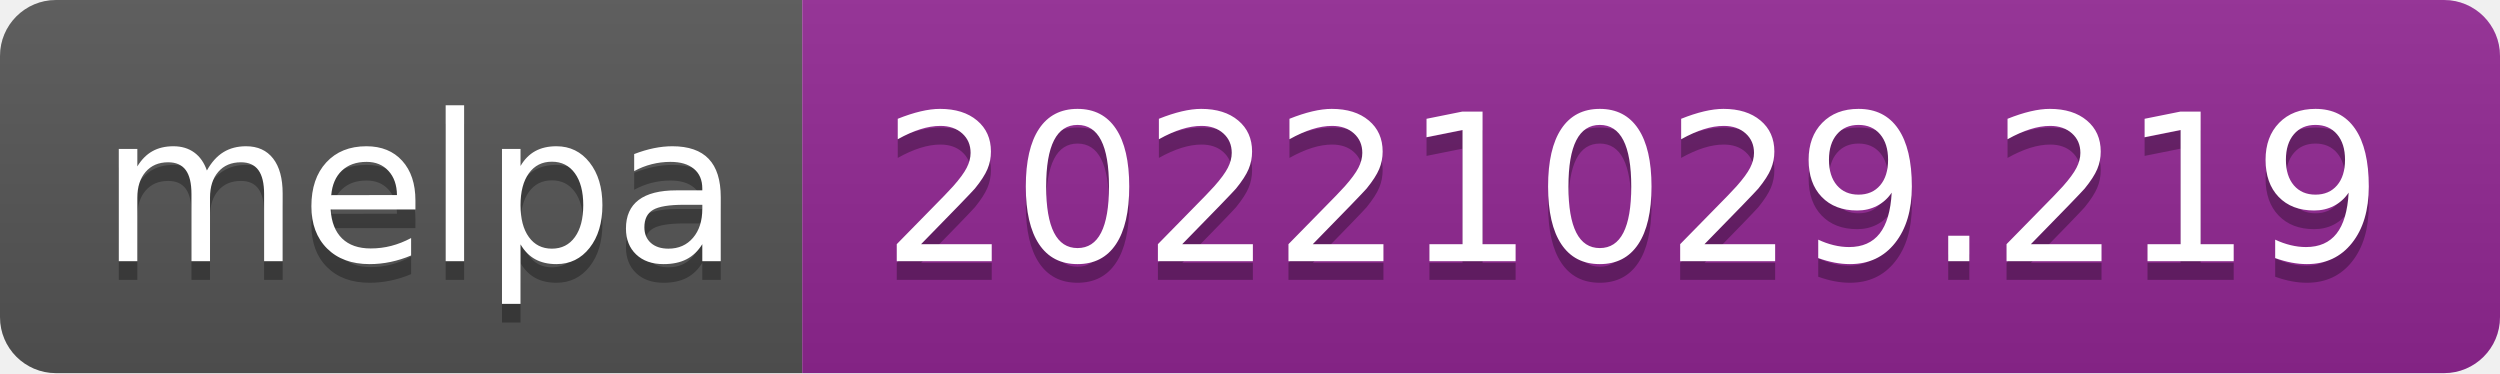
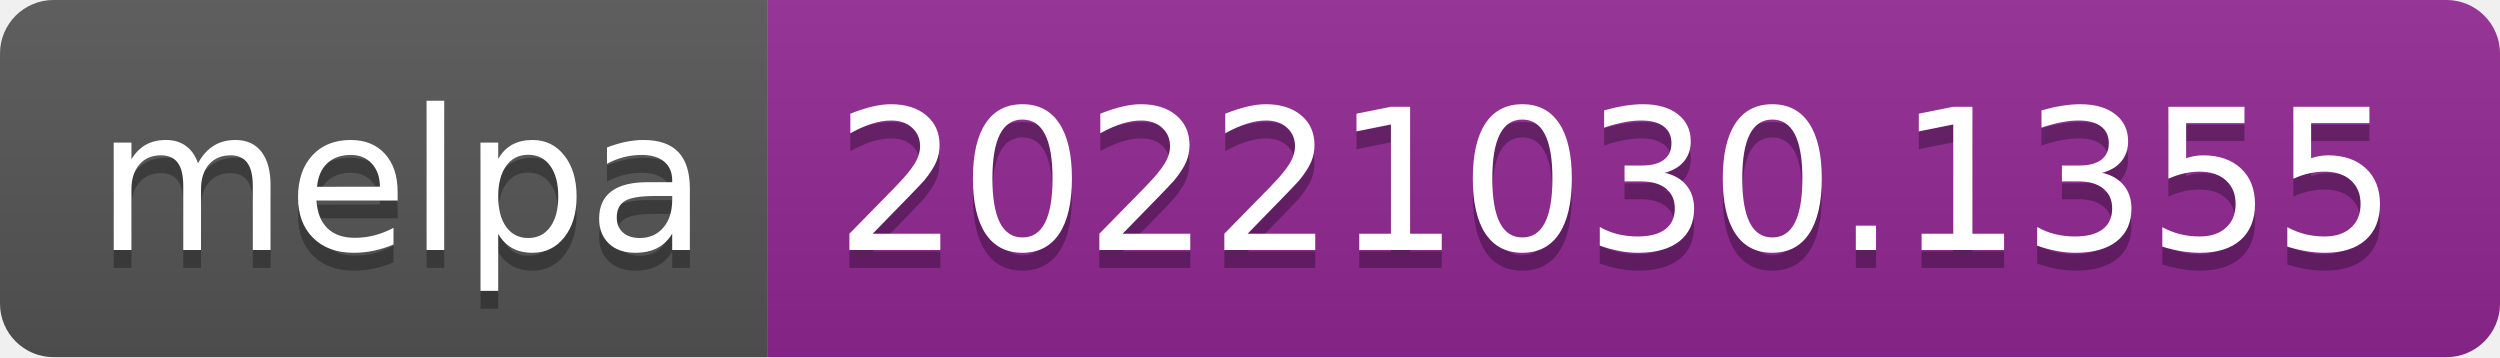
- <svg xmlns="http://www.w3.org/2000/svg" width="134" height="20" role="img" aria-label="melpa: 20221029.219">
+ <svg xmlns="http://www.w3.org/2000/svg" width="140" height="20" role="img" aria-label="melpa: 20221030.1355">
  <linearGradient id="s" x2="0" y2="100%">
    <stop offset="0" stop-color="#bbb" stop-opacity=".1" />
    <stop offset="1" stop-opacity=".1" />
  </linearGradient>
  <clipPath id="r">
-     <rect width="134" height="20" rx="3" fill="#fff" />
+     <rect width="140" height="20" rx="3" fill="#fff" />
  </clipPath>
  <g clip-path="url(#r)">
    <rect width="43" height="20" fill="#555" />
-     <rect x="43" width="91" height="20" fill="#922793" />
-     <rect width="134" height="20" fill="url(#s)" />
+     <rect x="43" width="97" height="20" fill="#922793" />
+     <rect width="140" height="20" fill="url(#s)" />
  </g>
  <g fill="#fff" text-anchor="middle" font-family="Verdana,Geneva,DejaVu Sans,sans-serif" text-rendering="geometricPrecision" font-size="110">
    <text aria-hidden="true" x="225" y="150" fill="#010101" fill-opacity=".3" transform="scale(.1)" textLength="330">melpa</text>
    <text x="225" y="140" transform="scale(.1)" fill="#fff" textLength="330">melpa</text>
-     <text aria-hidden="true" x="875" y="150" fill="#010101" fill-opacity=".3" transform="scale(.1)" textLength="810">20221029.219</text>
-     <text x="875" y="140" transform="scale(.1)" fill="#fff" textLength="810">20221029.219</text>
+     <text aria-hidden="true" x="905" y="150" fill="#010101" fill-opacity=".3" transform="scale(.1)" textLength="870">20221030.1355</text>
+     <text x="905" y="140" transform="scale(.1)" fill="#fff" textLength="870">20221030.1355</text>
  </g>
</svg>
